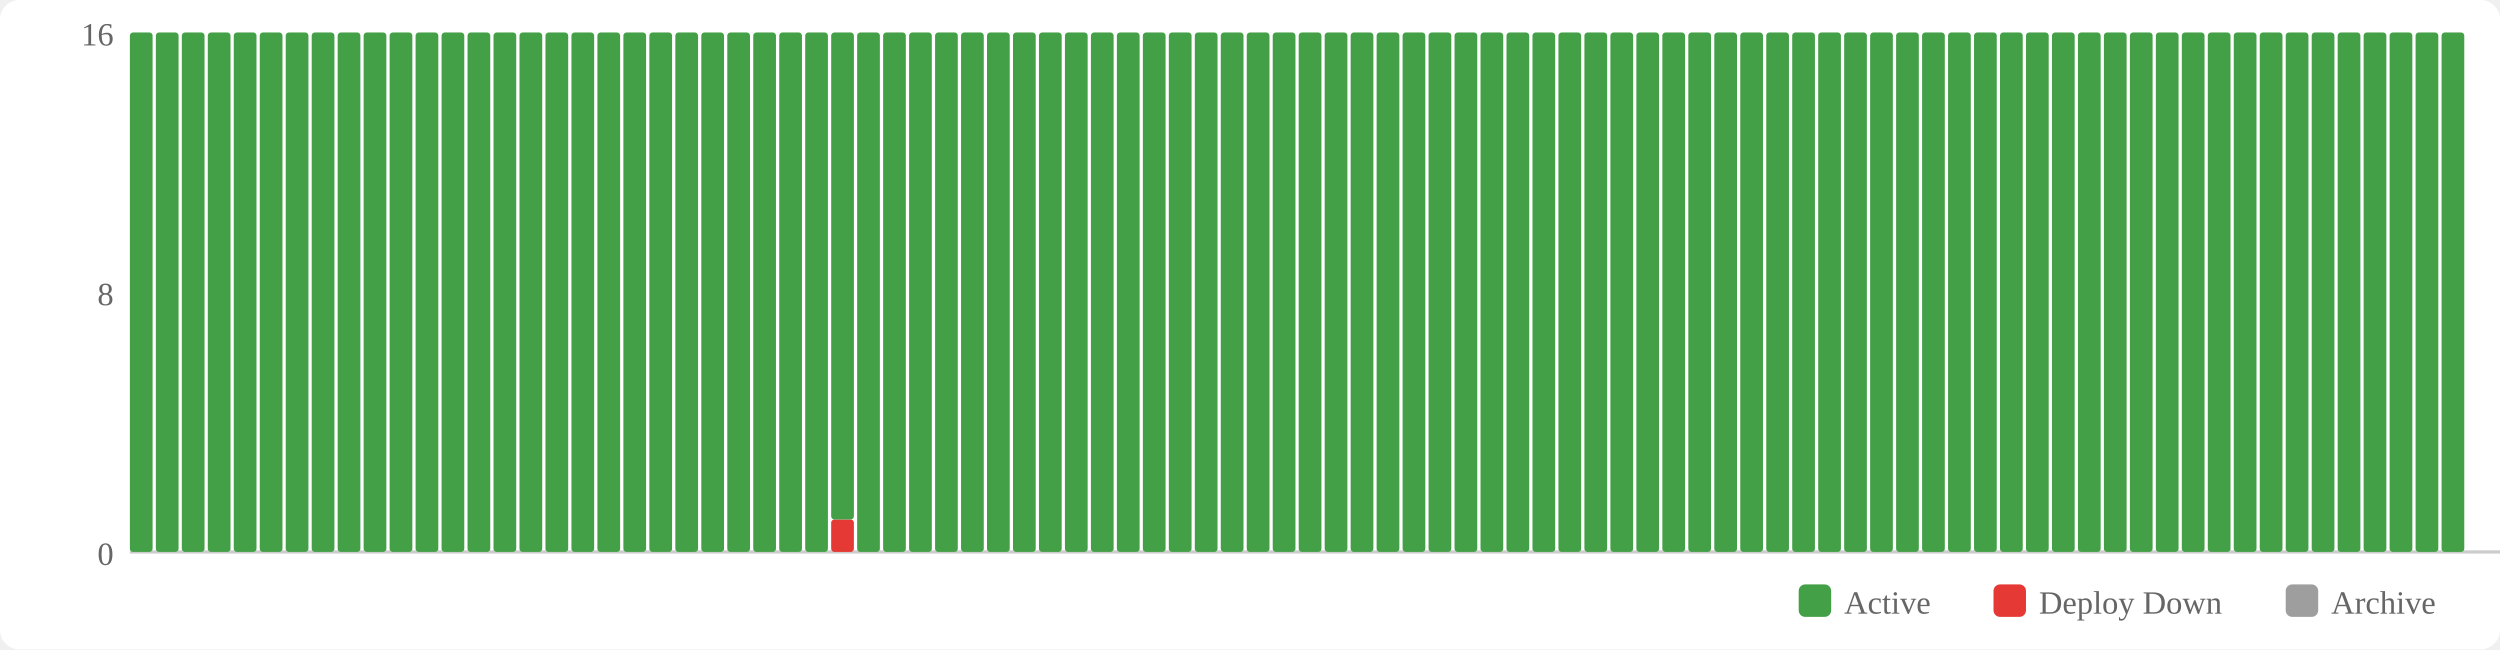
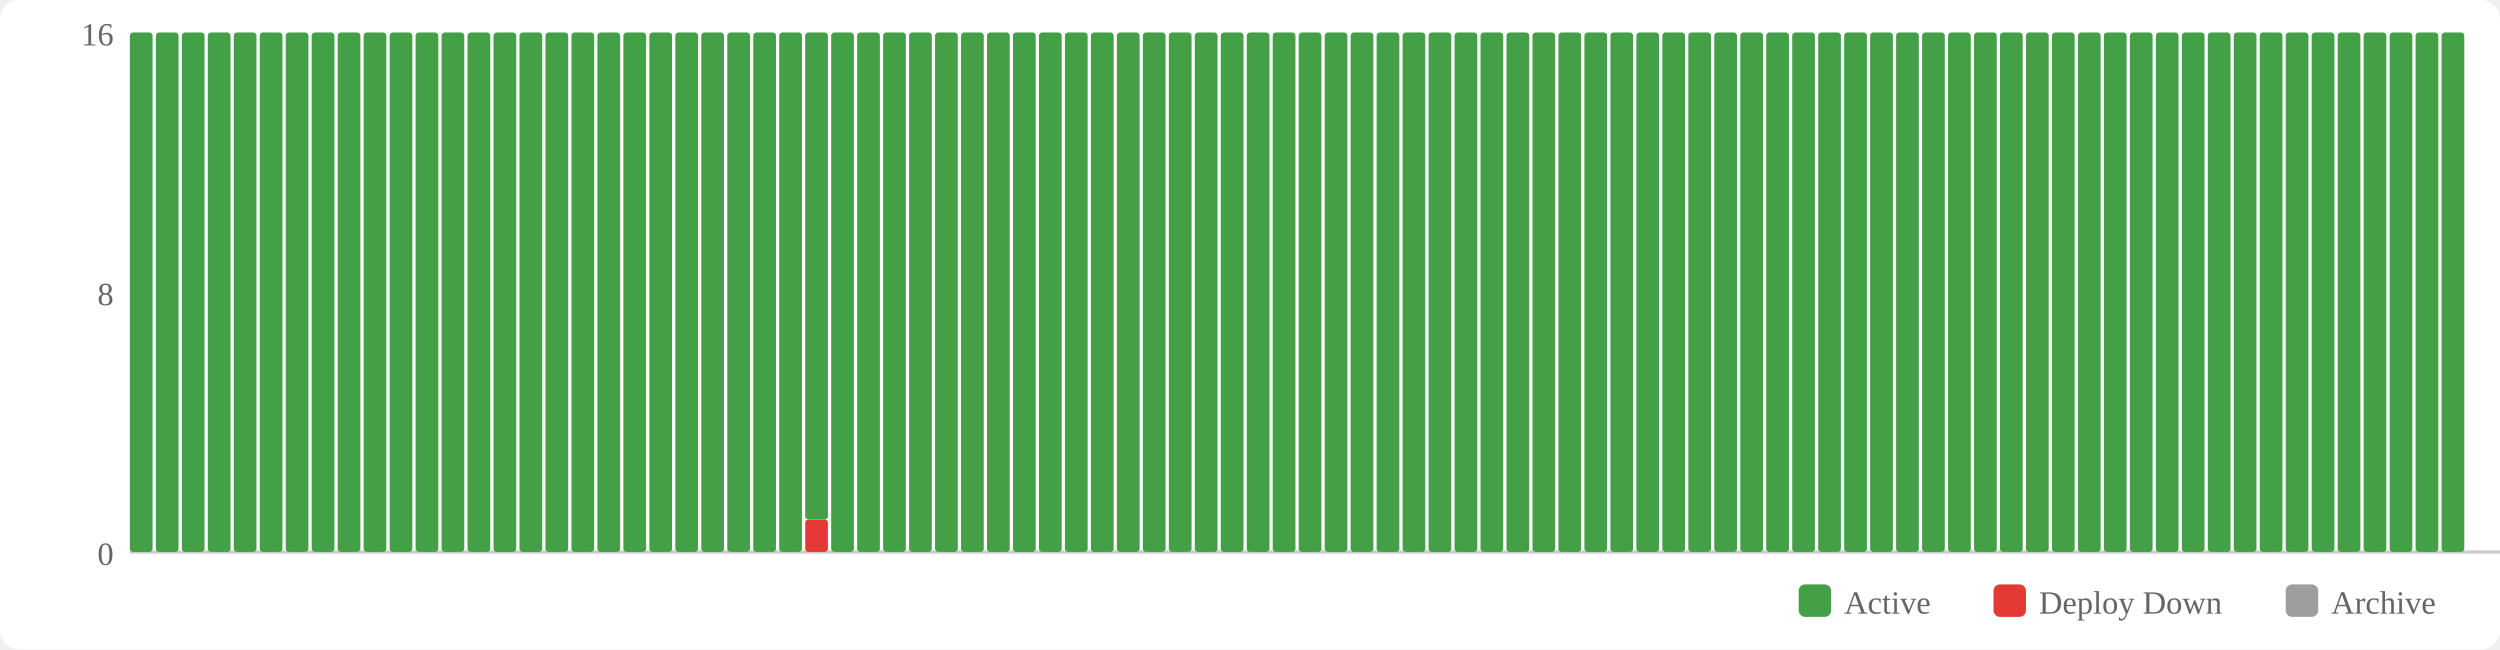
<svg xmlns="http://www.w3.org/2000/svg" width="770" height="200" viewBox="0 0 770 200">
  <rect width="770" height="200" fill="#fff" rx="6" />
  <rect x="554" y="180" width="10" height="10" fill="#43a047" rx="2" />
  <text x="568" y="189" font-size="10" fill="#666">Active</text>
  <rect x="614" y="180" width="10" height="10" fill="#e53935" rx="2" />
  <text x="628" y="189" font-size="10" fill="#666">Deploy Down</text>
  <rect x="704" y="180" width="10" height="10" fill="#9e9e9e" rx="2" />
  <text x="718" y="189" font-size="10" fill="#666">Archive</text>
  <text x="35" y="174" text-anchor="end" font-size="10" fill="#666">0</text>
  <text x="35" y="94" text-anchor="end" font-size="10" fill="#666">8</text>
  <text x="35" y="14" text-anchor="end" font-size="10" fill="#666">16</text>
  <line x1="40" y1="170" x2="770" y2="170" stroke="#ccc" stroke-width="1" />
  <rect x="40" y="10" width="7" height="160" fill="#43a047" rx="1" />
  <rect x="48" y="10" width="7" height="160" fill="#43a047" rx="1" />
  <rect x="56" y="10" width="7" height="160" fill="#43a047" rx="1" />
  <rect x="64" y="10" width="7" height="160" fill="#43a047" rx="1" />
  <rect x="72" y="10" width="7" height="160" fill="#43a047" rx="1" />
  <rect x="80" y="10" width="7" height="160" fill="#43a047" rx="1" />
  <rect x="88" y="10" width="7" height="160" fill="#43a047" rx="1" />
  <rect x="96" y="10" width="7" height="160" fill="#43a047" rx="1" />
  <rect x="104" y="10" width="7" height="160" fill="#43a047" rx="1" />
  <rect x="112" y="10" width="7" height="160" fill="#43a047" rx="1" />
  <rect x="120" y="10" width="7" height="160" fill="#43a047" rx="1" />
  <rect x="128" y="10" width="7" height="160" fill="#43a047" rx="1" />
  <rect x="136" y="10" width="7" height="160" fill="#43a047" rx="1" />
  <rect x="144" y="10" width="7" height="160" fill="#43a047" rx="1" />
  <rect x="152" y="10" width="7" height="160" fill="#43a047" rx="1" />
  <rect x="160" y="10" width="7" height="160" fill="#43a047" rx="1" />
  <rect x="168" y="10" width="7" height="160" fill="#43a047" rx="1" />
  <rect x="176" y="10" width="7" height="160" fill="#43a047" rx="1" />
  <rect x="184" y="10" width="7" height="160" fill="#43a047" rx="1" />
  <rect x="192" y="10" width="7" height="160" fill="#43a047" rx="1" />
  <rect x="200" y="10" width="7" height="160" fill="#43a047" rx="1" />
  <rect x="208" y="10" width="7" height="160" fill="#43a047" rx="1" />
  <rect x="216" y="10" width="7" height="160" fill="#43a047" rx="1" />
  <rect x="224" y="10" width="7" height="160" fill="#43a047" rx="1" />
  <rect x="232" y="10" width="7" height="160" fill="#43a047" rx="1" />
  <rect x="240" y="10" width="7" height="160" fill="#43a047" rx="1" />
-   <rect x="248" y="10" width="7" height="160" fill="#43a047" rx="1" />
-   <rect x="256" y="160" width="7" height="10" fill="#e53935" rx="1" />
-   <rect x="256" y="10" width="7" height="150" fill="#43a047" rx="1" />
+   <rect x="248" y="160" width="7" height="10" fill="#e53935" rx="1" />
+   <rect x="248" y="10" width="7" height="150" fill="#43a047" rx="1" />
+   <rect x="256" y="10" width="7" height="160" fill="#43a047" rx="1" />
  <rect x="264" y="10" width="7" height="160" fill="#43a047" rx="1" />
  <rect x="272" y="10" width="7" height="160" fill="#43a047" rx="1" />
  <rect x="280" y="10" width="7" height="160" fill="#43a047" rx="1" />
  <rect x="288" y="10" width="7" height="160" fill="#43a047" rx="1" />
  <rect x="296" y="10" width="7" height="160" fill="#43a047" rx="1" />
  <rect x="304" y="10" width="7" height="160" fill="#43a047" rx="1" />
  <rect x="312" y="10" width="7" height="160" fill="#43a047" rx="1" />
  <rect x="320" y="10" width="7" height="160" fill="#43a047" rx="1" />
  <rect x="328" y="10" width="7" height="160" fill="#43a047" rx="1" />
  <rect x="336" y="10" width="7" height="160" fill="#43a047" rx="1" />
  <rect x="344" y="10" width="7" height="160" fill="#43a047" rx="1" />
  <rect x="352" y="10" width="7" height="160" fill="#43a047" rx="1" />
  <rect x="360" y="10" width="7" height="160" fill="#43a047" rx="1" />
  <rect x="368" y="10" width="7" height="160" fill="#43a047" rx="1" />
  <rect x="376" y="10" width="7" height="160" fill="#43a047" rx="1" />
  <rect x="384" y="10" width="7" height="160" fill="#43a047" rx="1" />
  <rect x="392" y="10" width="7" height="160" fill="#43a047" rx="1" />
  <rect x="400" y="10" width="7" height="160" fill="#43a047" rx="1" />
  <rect x="408" y="10" width="7" height="160" fill="#43a047" rx="1" />
  <rect x="416" y="10" width="7" height="160" fill="#43a047" rx="1" />
  <rect x="424" y="10" width="7" height="160" fill="#43a047" rx="1" />
  <rect x="432" y="10" width="7" height="160" fill="#43a047" rx="1" />
  <rect x="440" y="10" width="7" height="160" fill="#43a047" rx="1" />
  <rect x="448" y="10" width="7" height="160" fill="#43a047" rx="1" />
  <rect x="456" y="10" width="7" height="160" fill="#43a047" rx="1" />
  <rect x="464" y="10" width="7" height="160" fill="#43a047" rx="1" />
  <rect x="472" y="10" width="7" height="160" fill="#43a047" rx="1" />
  <rect x="480" y="10" width="7" height="160" fill="#43a047" rx="1" />
  <rect x="488" y="10" width="7" height="160" fill="#43a047" rx="1" />
  <rect x="496" y="10" width="7" height="160" fill="#43a047" rx="1" />
  <rect x="504" y="10" width="7" height="160" fill="#43a047" rx="1" />
  <rect x="512" y="10" width="7" height="160" fill="#43a047" rx="1" />
  <rect x="520" y="10" width="7" height="160" fill="#43a047" rx="1" />
  <rect x="528" y="10" width="7" height="160" fill="#43a047" rx="1" />
  <rect x="536" y="10" width="7" height="160" fill="#43a047" rx="1" />
  <rect x="544" y="10" width="7" height="160" fill="#43a047" rx="1" />
  <rect x="552" y="10" width="7" height="160" fill="#43a047" rx="1" />
  <rect x="560" y="10" width="7" height="160" fill="#43a047" rx="1" />
  <rect x="568" y="10" width="7" height="160" fill="#43a047" rx="1" />
  <rect x="576" y="10" width="7" height="160" fill="#43a047" rx="1" />
  <rect x="584" y="10" width="7" height="160" fill="#43a047" rx="1" />
  <rect x="592" y="10" width="7" height="160" fill="#43a047" rx="1" />
  <rect x="600" y="10" width="7" height="160" fill="#43a047" rx="1" />
  <rect x="608" y="10" width="7" height="160" fill="#43a047" rx="1" />
  <rect x="616" y="10" width="7" height="160" fill="#43a047" rx="1" />
  <rect x="624" y="10" width="7" height="160" fill="#43a047" rx="1" />
  <rect x="632" y="10" width="7" height="160" fill="#43a047" rx="1" />
  <rect x="640" y="10" width="7" height="160" fill="#43a047" rx="1" />
  <rect x="648" y="10" width="7" height="160" fill="#43a047" rx="1" />
  <rect x="656" y="10" width="7" height="160" fill="#43a047" rx="1" />
  <rect x="664" y="10" width="7" height="160" fill="#43a047" rx="1" />
  <rect x="672" y="10" width="7" height="160" fill="#43a047" rx="1" />
  <rect x="680" y="10" width="7" height="160" fill="#43a047" rx="1" />
  <rect x="688" y="10" width="7" height="160" fill="#43a047" rx="1" />
  <rect x="696" y="10" width="7" height="160" fill="#43a047" rx="1" />
  <rect x="704" y="10" width="7" height="160" fill="#43a047" rx="1" />
  <rect x="712" y="10" width="7" height="160" fill="#43a047" rx="1" />
  <rect x="720" y="10" width="7" height="160" fill="#43a047" rx="1" />
  <rect x="728" y="10" width="7" height="160" fill="#43a047" rx="1" />
  <rect x="736" y="10" width="7" height="160" fill="#43a047" rx="1" />
  <rect x="744" y="10" width="7" height="160" fill="#43a047" rx="1" />
  <rect x="752" y="10" width="7" height="160" fill="#43a047" rx="1" />
</svg>
